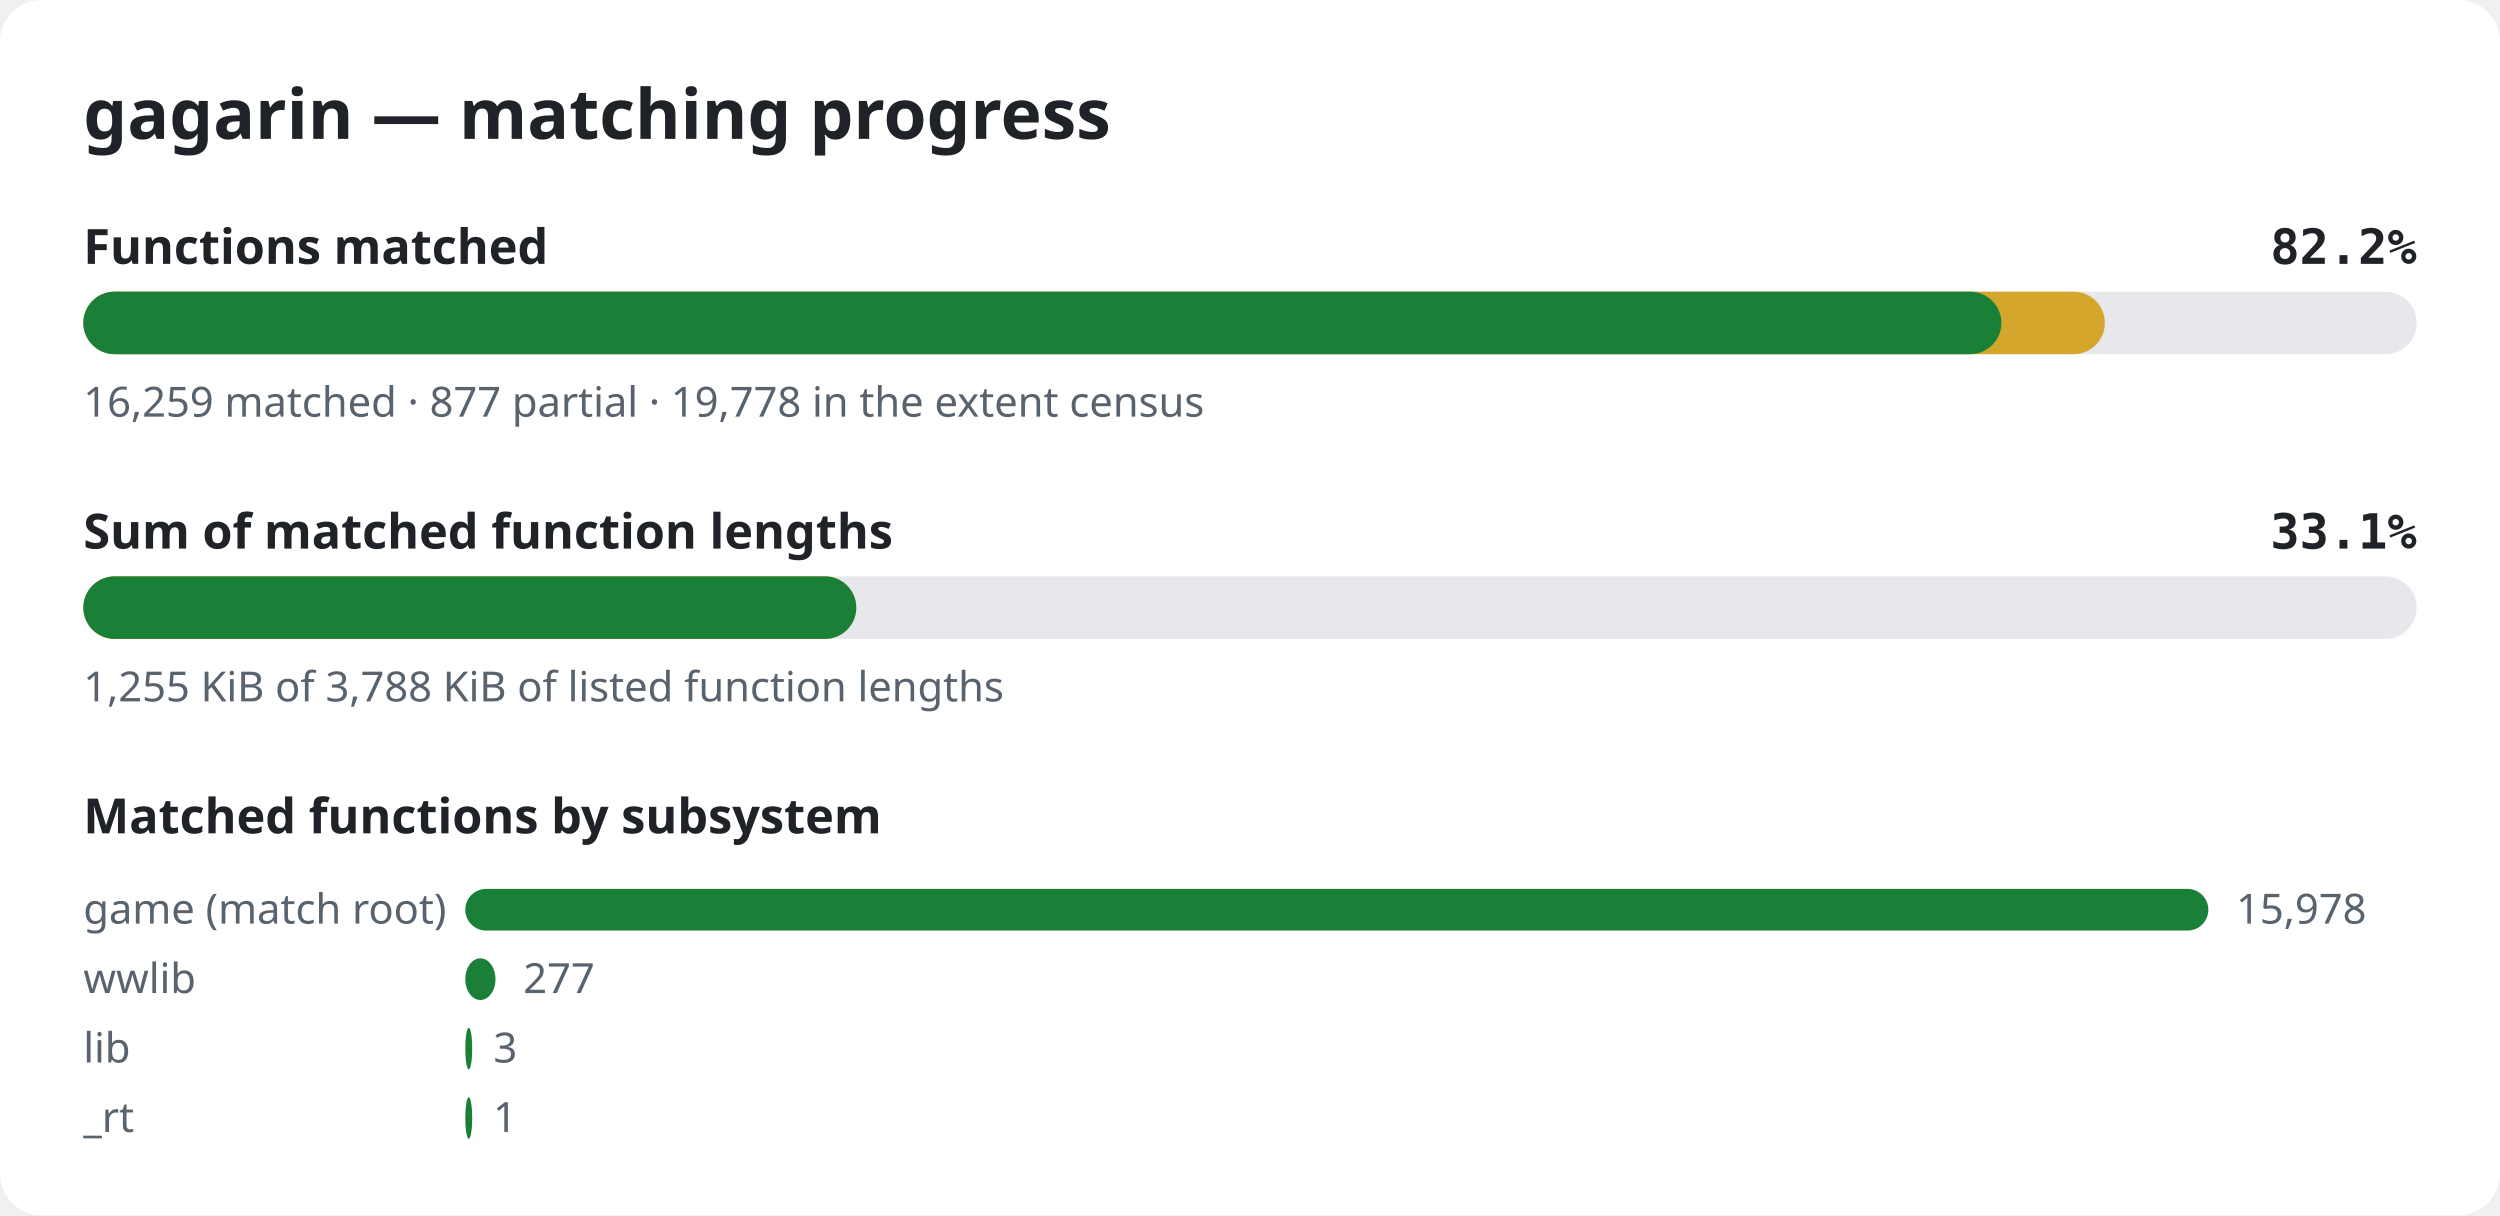
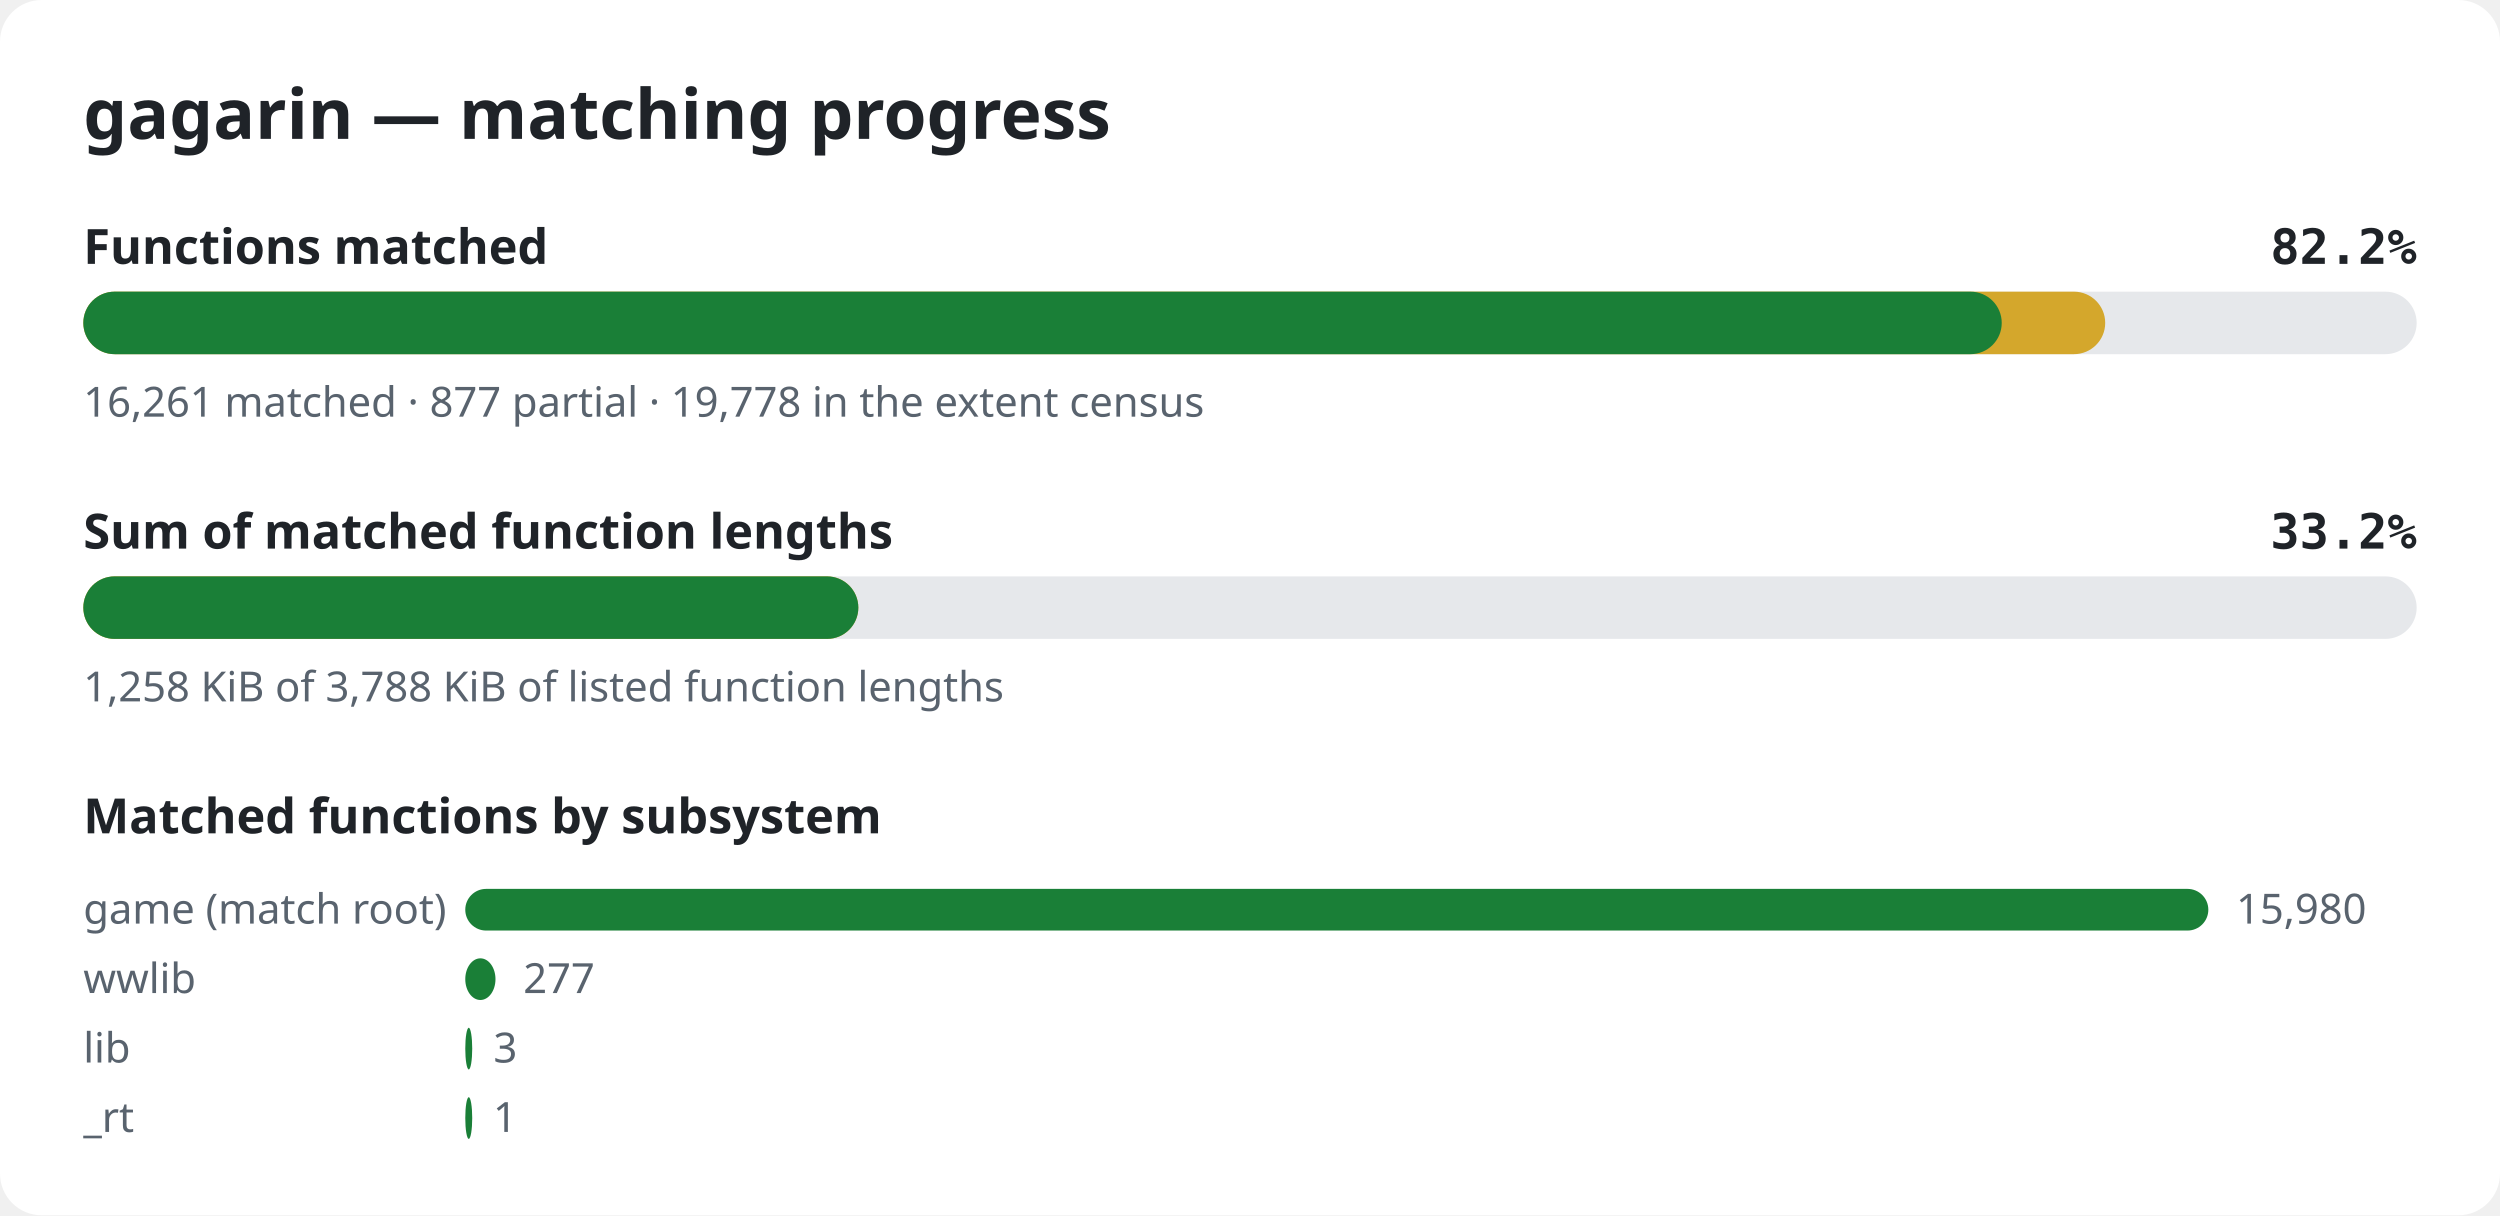
<svg xmlns="http://www.w3.org/2000/svg" width="720" height="350" viewBox="0 0 720 350" role="img" aria-label="gagarin matching progress">
  <style>.bg{fill:#ffffff}.title{font:600 20px sans-serif;fill:#1f2328}.label{font:600 14px sans-serif;fill:#1f2328}.pct{font:600 14px monospace;fill:#1f2328}.note{font:12px sans-serif;fill:#59636e}.track{fill:#e6e8eb}.done{fill:#1a7f37}.partial{fill:#d4a72c}@media (prefers-color-scheme: dark){.bg{fill:#0d1117}.title,.label,.pct{fill:#e6edf3}.note{fill:#9198a1}.track{fill:#262c36}.done{fill:#3fb950}.partial{fill:#d29922}}</style>
  <rect width="720" height="350" rx="12" class="bg" />
  <text x="24" y="40" class="title">gagarin — matching progress</text>
  <text x="24" y="76" class="label">Functions matched</text>
  <text x="696" y="76" class="pct" text-anchor="end">82.2%</text>
  <rect x="24" y="84" width="672" height="18" rx="9" class="track" />
-   <rect x="24" y="84" width="582.2" height="18" rx="9" class="partial" />
-   <rect x="24" y="84" width="552.4" height="18" rx="9" class="done" />
-   <text x="24" y="120" class="note">16,259 matched · 877 partial · 19,778 in the extent census</text>
+   <rect x="24" y="84" width="582.3" height="18" rx="9" class="partial" />
+   <rect x="24" y="84" width="552.5" height="18" rx="9" class="done" />
+   <text x="24" y="120" class="note">16,261 matched · 877 partial · 19,778 in the extent census</text>
  <text x="24" y="158" class="label">Sum of matched function lengths</text>
-   <text x="696" y="158" class="pct" text-anchor="end">33.1%</text>
+   <text x="696" y="158" class="pct" text-anchor="end">33.2%</text>
  <rect x="24" y="166" width="672" height="18" rx="9" class="track" />
-   <rect x="24" y="166" width="222.6" height="18" rx="9" class="partial" />
-   <rect x="24" y="166" width="222.6" height="18" rx="9" class="done" />
-   <text x="24" y="202" class="note">1,255 KiB of 3,788 KiB of listed function lengths</text>
+   <rect x="24" y="166" width="223.2" height="18" rx="9" class="partial" />
+   <rect x="24" y="166" width="223.2" height="18" rx="9" class="done" />
+   <text x="24" y="202" class="note">1,258 KiB of 3,788 KiB of listed function lengths</text>
  <text x="24" y="240" class="label">Matched functions by subsystem</text>
  <text x="24" y="266" class="note">game (match root)</text>
  <rect x="134" y="256" width="502.0" height="12" rx="6" class="done" />
-   <text x="644.0" y="266" class="note">15,978</text>
+   <text x="644.0" y="266" class="note">15,980</text>
  <text x="24" y="286" class="note">wwlib</text>
  <rect x="134" y="276" width="8.7" height="12" rx="6" class="done" />
  <text x="150.7" y="286" class="note">277</text>
  <text x="24" y="306" class="note">lib</text>
  <rect x="134" y="296" width="2.0" height="12" rx="6" class="done" />
  <text x="142.1" y="306" class="note">3</text>
  <text x="24" y="326" class="note">_rt</text>
  <rect x="134" y="316" width="2.0" height="12" rx="6" class="done" />
  <text x="142.0" y="326" class="note">1</text>
</svg>
